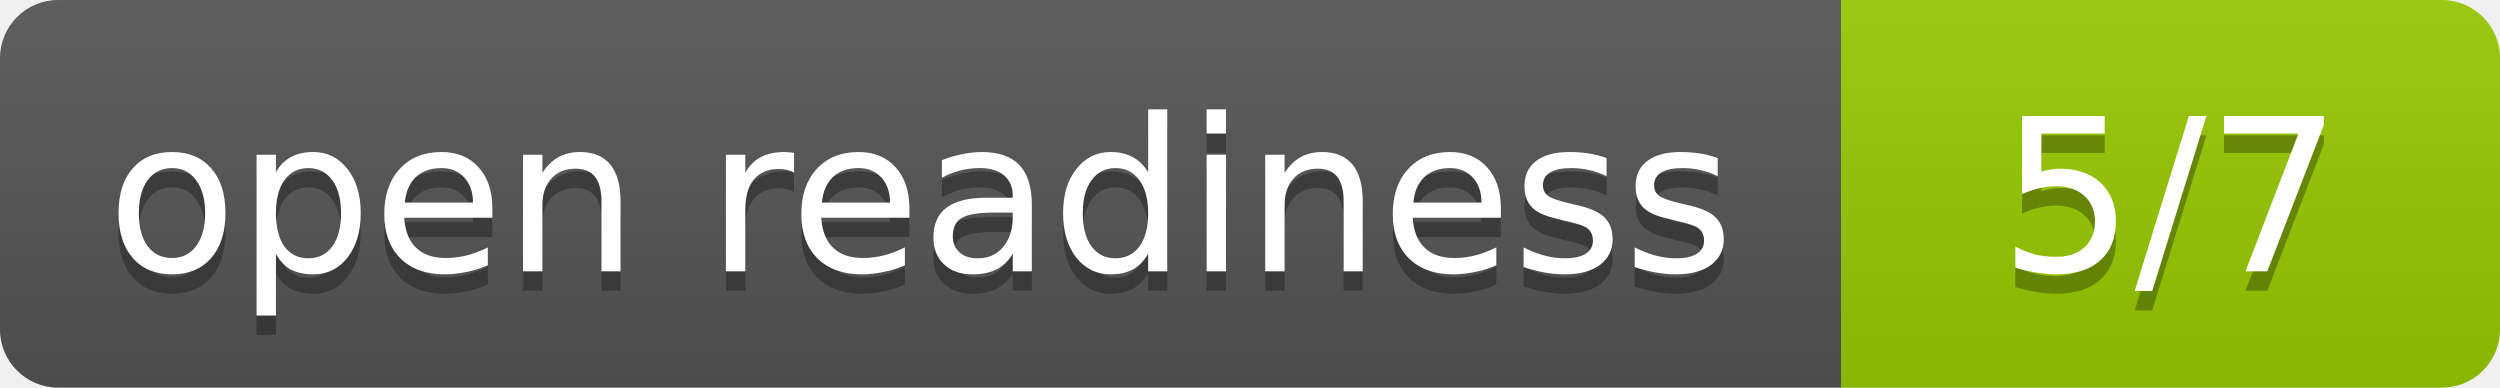
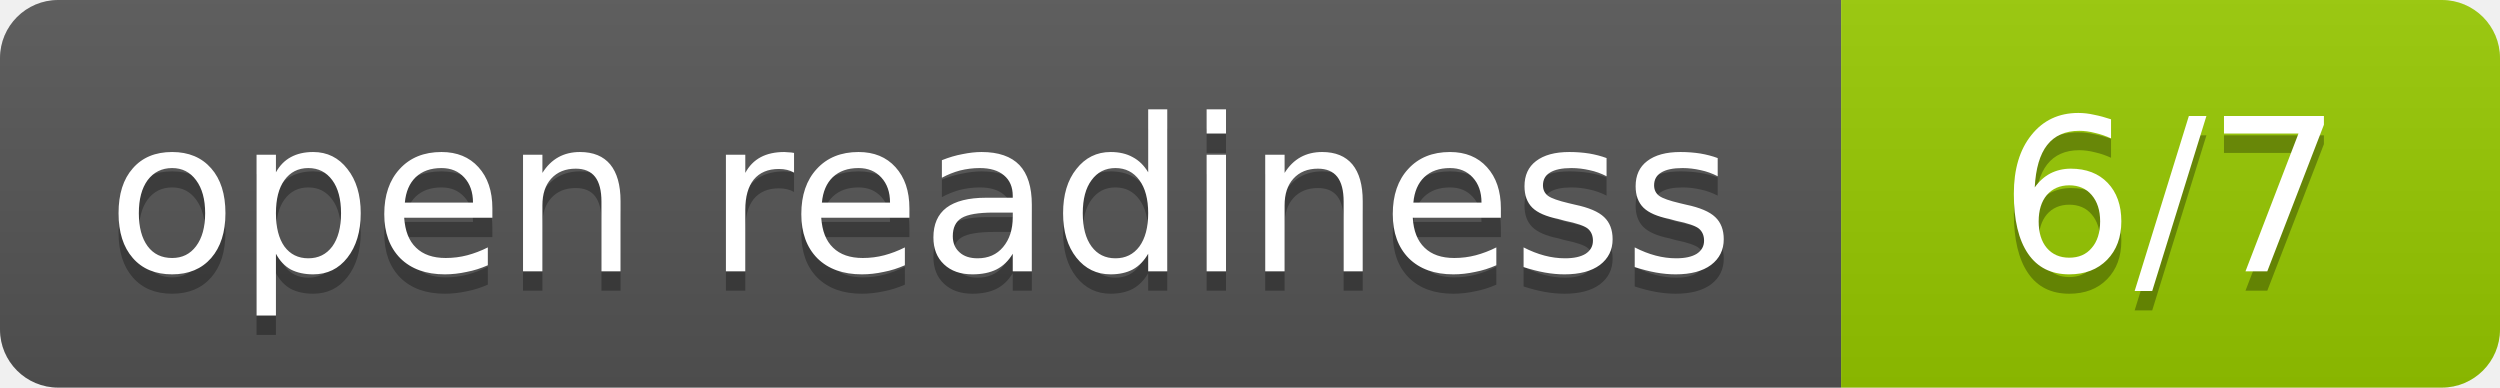
- <svg xmlns="http://www.w3.org/2000/svg" width="129" height="20" role="img" aria-label="open readiness: 5/7">
+ <svg xmlns="http://www.w3.org/2000/svg" width="129" height="20" role="img" aria-label="open readiness: 6/7">
  <linearGradient id="s" x2="0" y2="100%">
    <stop offset="0" stop-color="#bbb" stop-opacity=".1" />
    <stop offset="1" stop-opacity=".1" />
  </linearGradient>
  <clipPath id="r">
    <rect width="129" height="20" rx="3" fill="#fff" />
  </clipPath>
  <g clip-path="url(#r)">
    <rect width="95" height="20" fill="#555" />
    <rect x="95" width="34" height="20" fill="#97ca00" />
    <rect width="129" height="20" fill="url(#s)" />
  </g>
  <g fill="#fff" text-anchor="middle" font-family="Verdana,Geneva,DejaVu Sans,sans-serif" font-size="11">
    <text x="47.5" y="15" fill="#010101" fill-opacity=".3">open readiness</text>
    <text x="47.5" y="14">open readiness</text>
-     <text x="112.0" y="15" fill="#010101" fill-opacity=".3">5/7</text>
-     <text x="112.0" y="14">5/7</text>
+     <text x="112.0" y="15" fill="#010101" fill-opacity=".3">6/7</text>
+     <text x="112.0" y="14">6/7</text>
  </g>
</svg>
